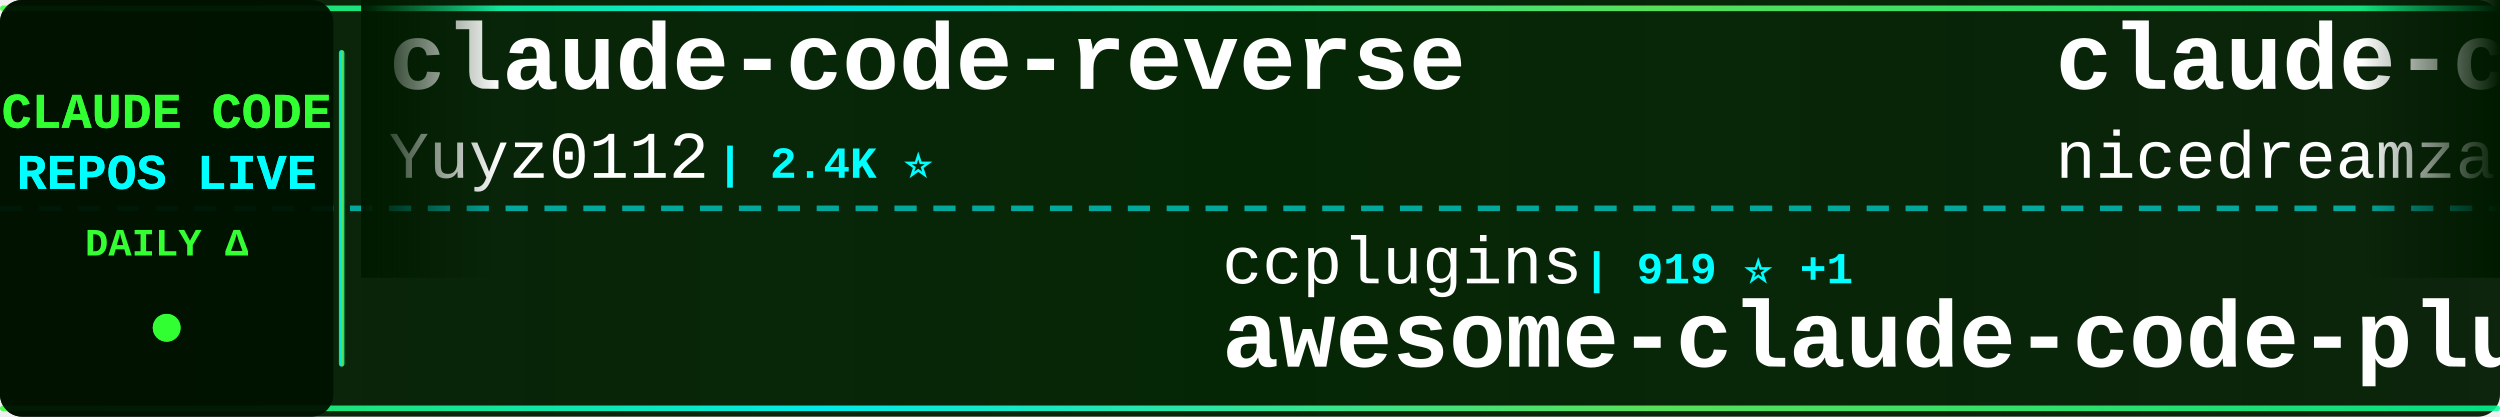
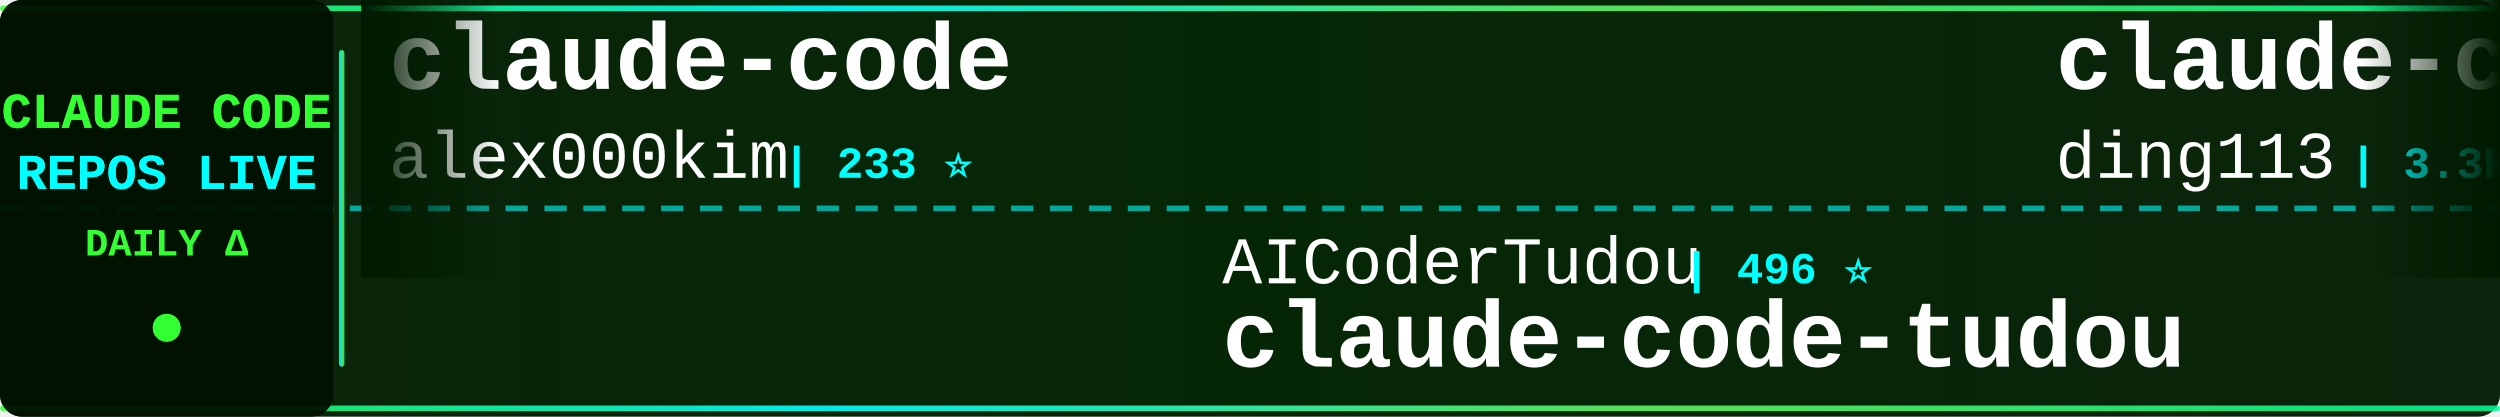
<svg xmlns="http://www.w3.org/2000/svg" width="900" height="150">
  <defs>
    <linearGradient id="tickerBg" x1="0%" y1="0%" x2="100%" y2="0%">
      <stop offset="0%" style="stop-color:#001a00;stop-opacity:0.95" />
      <stop offset="50%" style="stop-color:#002200;stop-opacity:0.98" />
      <stop offset="100%" style="stop-color:#001a00;stop-opacity:0.95" />
    </linearGradient>
    <linearGradient id="borderGrad" x1="0%" y1="0%" x2="100%" y2="0%">
      <stop offset="0%" style="stop-color:#33ff33;stop-opacity:0.85">
        <animate attributeName="stop-opacity" values="0.85;1;0.85" dur="2s" repeatCount="indefinite" />
      </stop>
      <stop offset="33%" style="stop-color:#00ffff;stop-opacity:0.9">
        <animate attributeName="stop-opacity" values="0.9;1;0.9" dur="2.2s" repeatCount="indefinite" />
      </stop>
      <stop offset="66%" style="stop-color:#66ff66;stop-opacity:0.85">
        <animate attributeName="stop-opacity" values="0.85;1;0.85" dur="1.8s" repeatCount="indefinite" />
      </stop>
      <stop offset="100%" style="stop-color:#00ff99;stop-opacity:0.85">
        <animate attributeName="stop-opacity" values="0.85;1;0.85" dur="2s" repeatCount="indefinite" />
      </stop>
    </linearGradient>
    <filter id="textGlow">
      <feGaussianBlur stdDeviation="0.1" result="coloredBlur" />
      <feMerge>
        <feMergeNode in="coloredBlur" />
        <feMergeNode in="SourceGraphic" />
      </feMerge>
    </filter>
    <filter id="metricGlow">
      <feGaussianBlur stdDeviation="0.2" result="coloredBlur" />
      <feMerge>
        <feMergeNode in="coloredBlur" />
        <feMergeNode in="SourceGraphic" />
      </feMerge>
    </filter>
    <linearGradient id="leftFade" x1="0%" y1="0%" x2="100%" y2="0%">
      <stop offset="0%" style="stop-color:#001a00;stop-opacity:1" />
      <stop offset="100%" style="stop-color:#001a00;stop-opacity:0" />
    </linearGradient>
    <linearGradient id="rightFade" x1="0%" y1="0%" x2="100%" y2="0%">
      <stop offset="0%" style="stop-color:#001a00;stop-opacity:0" />
      <stop offset="100%" style="stop-color:#001a00;stop-opacity:1" />
    </linearGradient>
  </defs>
  <rect width="900" height="150" fill="url(#tickerBg)" rx="8" />
  <rect x="0" y="2" width="900" height="2" fill="url(#borderGrad)" rx="1" />
  <rect x="0" y="146" width="900" height="2" fill="url(#borderGrad)" rx="1" />
  <line x1="0" y1="75" x2="900" y2="75" stroke="#00ffff" stroke-width="2" stroke-dasharray="8 6" opacity="0.6" />
  <rect x="0" y="0" width="120" height="150" fill="#001100" opacity="0.95" rx="8" />
  <text x="60" y="46" font-family="'Courier New', monospace" font-size="18" font-weight="bold" fill="#33ff33" text-anchor="middle" filter="url(#textGlow)">
    CLAUDE CODE
  </text>
  <text x="60" y="68" font-family="'Courier New', monospace" font-size="18" font-weight="bold" fill="#00ffff" text-anchor="middle" filter="url(#textGlow)">
    REPOS LIVE
  </text>
  <text x="60" y="92" font-family="'Courier New', monospace" font-size="14" font-weight="bold" fill="#33ff33" text-anchor="middle">
    DAILY Δ
  </text>
  <circle cx="60" cy="118" r="5" fill="#33ff33" filter="url(#metricGlow)">
    <animate attributeName="r" values="4;6;4" dur="1.5s" repeatCount="indefinite" />
    <animate attributeName="opacity" values="0.6;1;0.6" dur="1.5s" repeatCount="indefinite" />
  </circle>
  <rect x="122" y="18" width="2" height="114" fill="url(#borderGrad)" rx="1" />
  <clipPath id="tickerClip">
    <rect x="130" y="0" width="770" height="150" />
  </clipPath>
  <g clip-path="url(#tickerClip)">
    <g id="tickerItems">
      <animateTransform attributeName="transform" attributeType="XML" type="translate" from="0 0" to="-3000 0" dur="54s" repeatCount="indefinite" />
      <g transform="translate(0, 0)">
-         <text x="140" y="32" font-family="'Courier New', monospace" font-size="34" font-weight="bold" fill="#ffffff">claude-code-reverse</text>
-         <text x="140" y="64" font-family="'Courier New', monospace" font-size="24" font-weight="normal" fill="#ffffff" opacity="1.0">Yuyz0112</text>
-         <text x="258" y="64" font-family="'Courier New', monospace" font-size="16" font-weight="bold" fill="#00ffff"> | 2.4K ⭐</text>
+         <text x="140" y="32" font-family="'Courier New', monospace" font-size="34" font-weight="bold" fill="#ffffff">claude-code</text>
+         <text x="140" y="64" font-family="'Courier New', monospace" font-size="24" font-weight="normal" fill="#ffffff" opacity="1.0">alex000kim</text>
+         <text x="282" y="64" font-family="'Courier New', monospace" font-size="16" font-weight="bold" fill="#00ffff"> | 233 ⭐</text>
      </g>
      <g transform="translate(300, 0)">
-         <text x="140" y="102" font-family="'Courier New', monospace" font-size="24" font-weight="normal" fill="#ffffff" opacity="1.0">ccplugins</text>
-         <text x="270" y="102" font-family="'Courier New', monospace" font-size="16" font-weight="bold" fill="#00ffff"> | 919 ⭐ +1</text>
-         <text x="140" y="132" font-family="'Courier New', monospace" font-size="34" font-weight="bold" fill="#ffffff">awesome-claude-code-plug...</text>
+         <text x="140" y="102" font-family="'Courier New', monospace" font-size="24" font-weight="normal" fill="#ffffff" opacity="1.0">AICoderTudou</text>
+         <text x="306" y="102" font-family="'Courier New', monospace" font-size="16" font-weight="bold" fill="#00ffff"> | 496 ⭐</text>
+         <text x="140" y="132" font-family="'Courier New', monospace" font-size="34" font-weight="bold" fill="#ffffff">claude-code-tudou</text>
      </g>
      <g transform="translate(600, 0)">
-         <text x="140" y="32" font-family="'Courier New', monospace" font-size="34" font-weight="bold" fill="#ffffff">claude-code-local</text>
-         <text x="140" y="64" font-family="'Courier New', monospace" font-size="24" font-weight="normal" fill="#ffffff" opacity="1.0">nicedreamzapp</text>
-         <text x="318" y="64" font-family="'Courier New', monospace" font-size="16" font-weight="bold" fill="#00ffff"> | 3.2K ⭐ +1</text>
+         <text x="140" y="32" font-family="'Courier New', monospace" font-size="34" font-weight="bold" fill="#ffffff">claude-code-hub</text>
+         <text x="140" y="64" font-family="'Courier New', monospace" font-size="24" font-weight="normal" fill="#ffffff" opacity="1.0">ding113</text>
+         <text x="246" y="64" font-family="'Courier New', monospace" font-size="16" font-weight="bold" fill="#00ffff"> | 3.3K ⭐</text>
      </g>
      <g transform="translate(900, 0)">
-         <text x="140" y="102" font-family="'Courier New', monospace" font-size="24" font-weight="normal" fill="#ffffff" opacity="1.0">rohitg00</text>
-         <text x="258" y="102" font-family="'Courier New', monospace" font-size="16" font-weight="bold" fill="#00ffff"> | 2.5K ⭐ +1</text>
-         <text x="140" y="132" font-family="'Courier New', monospace" font-size="34" font-weight="bold" fill="#ffffff">awesome-claude-code-tool...</text>
+         <text x="140" y="102" font-family="'Courier New', monospace" font-size="24" font-weight="normal" fill="#ffffff" opacity="1.0">RichardAtCT</text>
+         <text x="294" y="102" font-family="'Courier New', monospace" font-size="16" font-weight="bold" fill="#00ffff"> | 2.8K ⭐ +1</text>
+         <text x="140" y="132" font-family="'Courier New', monospace" font-size="34" font-weight="bold" fill="#ffffff">claude-code-telegram</text>
      </g>
      <g transform="translate(1200, 0)">
-         <text x="140" y="32" font-family="'Courier New', monospace" font-size="34" font-weight="bold" fill="#ffffff">claude_code_src</text>
-         <text x="140" y="64" font-family="'Courier New', monospace" font-size="24" font-weight="normal" fill="#ffffff" opacity="1.0">ponponon</text>
-         <text x="258" y="64" font-family="'Courier New', monospace" font-size="16" font-weight="bold" fill="#00ffff"> | 2.3K ⭐</text>
+         <text x="140" y="32" font-family="'Courier New', monospace" font-size="34" font-weight="bold" fill="#ffffff">Claude-code</text>
+         <text x="140" y="64" font-family="'Courier New', monospace" font-size="24" font-weight="normal" fill="#ffffff" opacity="1.0">fazxes</text>
+         <text x="234" y="64" font-family="'Courier New', monospace" font-size="16" font-weight="bold" fill="#00ffff"> | 231 ⭐</text>
      </g>
      <g transform="translate(1500, 0)">
-         <text x="140" y="102" font-family="'Courier New', monospace" font-size="24" font-weight="normal" fill="#ffffff" opacity="1.0">OneRedOak</text>
-         <text x="270" y="102" font-family="'Courier New', monospace" font-size="16" font-weight="bold" fill="#00ffff"> | 3.9K ⭐</text>
-         <text x="140" y="132" font-family="'Courier New', monospace" font-size="34" font-weight="bold" fill="#ffffff">claude-code-workflows</text>
+         <text x="140" y="102" font-family="'Courier New', monospace" font-size="24" font-weight="normal" fill="#ffffff" opacity="1.0">lowcortisolprogrammer</text>
+         <text x="414" y="102" font-family="'Courier New', monospace" font-size="16" font-weight="bold" fill="#00ffff"> | 171 ⭐</text>
+         <text x="140" y="132" font-family="'Courier New', monospace" font-size="34" font-weight="bold" fill="#ffffff">claude-code</text>
      </g>
      <g transform="translate(1800, 0)">
-         <text x="140" y="32" font-family="'Courier New', monospace" font-size="34" font-weight="bold" fill="#ffffff">system_prompts_leaks</text>
-         <text x="140" y="64" font-family="'Courier New', monospace" font-size="24" font-weight="normal" fill="#ffffff" opacity="1.0">asgeirtj</text>
-         <text x="258" y="64" font-family="'Courier New', monospace" font-size="16" font-weight="bold" fill="#00ffff"> | 63.1K ⭐ +12</text>
+         <text x="140" y="32" font-family="'Courier New', monospace" font-size="34" font-weight="bold" fill="#ffffff">Claude-code</text>
+         <text x="140" y="64" font-family="'Courier New', monospace" font-size="24" font-weight="normal" fill="#ffffff" opacity="1.0">zstmfhy</text>
+         <text x="246" y="64" font-family="'Courier New', monospace" font-size="16" font-weight="bold" fill="#00ffff"> | 190 ⭐</text>
      </g>
      <g transform="translate(2100, 0)">
-         <text x="140" y="102" font-family="'Courier New', monospace" font-size="24" font-weight="normal" fill="#ffffff" opacity="1.0">oboard</text>
-         <text x="234" y="102" font-family="'Courier New', monospace" font-size="16" font-weight="bold" fill="#00ffff"> | 3.3K ⭐</text>
-         <text x="140" y="132" font-family="'Courier New', monospace" font-size="34" font-weight="bold" fill="#ffffff">claude-code-rev</text>
+         <text x="140" y="102" font-family="'Courier New', monospace" font-size="24" font-weight="normal" fill="#ffffff" opacity="1.0">Alishahryar1</text>
+         <text x="306" y="102" font-family="'Courier New', monospace" font-size="16" font-weight="bold" fill="#00ffff"> | 45.9K ⭐ +51</text>
+         <text x="140" y="132" font-family="'Courier New', monospace" font-size="34" font-weight="bold" fill="#ffffff">free-claude-code</text>
      </g>
      <g transform="translate(2400, 0)">
-         <text x="140" y="32" font-family="'Courier New', monospace" font-size="34" font-weight="bold" fill="#ffffff">claude-code</text>
-         <text x="140" y="64" font-family="'Courier New', monospace" font-size="24" font-weight="normal" fill="#ffffff" opacity="1.0">VineeTagarwaL-code</text>
-         <text x="378" y="64" font-family="'Courier New', monospace" font-size="16" font-weight="bold" fill="#00ffff"> | 273 ⭐</text>
+         <text x="140" y="32" font-family="'Courier New', monospace" font-size="34" font-weight="bold" fill="#ffffff">claude-code-prompts</text>
+         <text x="140" y="64" font-family="'Courier New', monospace" font-size="24" font-weight="normal" fill="#ffffff" opacity="1.0">repowise-dev</text>
+         <text x="306" y="64" font-family="'Courier New', monospace" font-size="16" font-weight="bold" fill="#00ffff"> | 1.2K ⭐</text>
      </g>
      <g transform="translate(2700, 0)">
-         <text x="140" y="102" font-family="'Courier New', monospace" font-size="24" font-weight="normal" fill="#ffffff" opacity="1.0">VILA-Lab</text>
-         <text x="258" y="102" font-family="'Courier New', monospace" font-size="16" font-weight="bold" fill="#00ffff"> | 2.1K ⭐</text>
-         <text x="140" y="132" font-family="'Courier New', monospace" font-size="34" font-weight="bold" fill="#ffffff">Dive-into-Claude-Code</text>
+         <text x="140" y="102" font-family="'Courier New', monospace" font-size="24" font-weight="normal" fill="#ffffff" opacity="1.0">RishabhK103</text>
+         <text x="294" y="102" font-family="'Courier New', monospace" font-size="16" font-weight="bold" fill="#00ffff"> | 106 ⭐</text>
+         <text x="140" y="132" font-family="'Courier New', monospace" font-size="34" font-weight="bold" fill="#ffffff">claude-code</text>
      </g>
      <g transform="translate(3000, 0)">
-         <text x="140" y="32" font-family="'Courier New', monospace" font-size="34" font-weight="bold" fill="#ffffff">claude-code-reverse</text>
-         <text x="140" y="64" font-family="'Courier New', monospace" font-size="24" font-weight="normal" fill="#ffffff" opacity="1.0">Yuyz0112</text>
-         <text x="258" y="64" font-family="'Courier New', monospace" font-size="16" font-weight="bold" fill="#00ffff"> | 2.4K ⭐</text>
+         <text x="140" y="32" font-family="'Courier New', monospace" font-size="34" font-weight="bold" fill="#ffffff">claude-code</text>
+         <text x="140" y="64" font-family="'Courier New', monospace" font-size="24" font-weight="normal" fill="#ffffff" opacity="1.0">alex000kim</text>
+         <text x="282" y="64" font-family="'Courier New', monospace" font-size="16" font-weight="bold" fill="#00ffff"> | 233 ⭐</text>
      </g>
      <g transform="translate(3300, 0)">
-         <text x="140" y="102" font-family="'Courier New', monospace" font-size="24" font-weight="normal" fill="#ffffff" opacity="1.0">ccplugins</text>
-         <text x="270" y="102" font-family="'Courier New', monospace" font-size="16" font-weight="bold" fill="#00ffff"> | 919 ⭐ +1</text>
-         <text x="140" y="132" font-family="'Courier New', monospace" font-size="34" font-weight="bold" fill="#ffffff">awesome-claude-code-plug...</text>
+         <text x="140" y="102" font-family="'Courier New', monospace" font-size="24" font-weight="normal" fill="#ffffff" opacity="1.0">AICoderTudou</text>
+         <text x="306" y="102" font-family="'Courier New', monospace" font-size="16" font-weight="bold" fill="#00ffff"> | 496 ⭐</text>
+         <text x="140" y="132" font-family="'Courier New', monospace" font-size="34" font-weight="bold" fill="#ffffff">claude-code-tudou</text>
      </g>
      <g transform="translate(3600, 0)">
-         <text x="140" y="32" font-family="'Courier New', monospace" font-size="34" font-weight="bold" fill="#ffffff">claude-code-local</text>
-         <text x="140" y="64" font-family="'Courier New', monospace" font-size="24" font-weight="normal" fill="#ffffff" opacity="1.0">nicedreamzapp</text>
-         <text x="318" y="64" font-family="'Courier New', monospace" font-size="16" font-weight="bold" fill="#00ffff"> | 3.2K ⭐ +1</text>
+         <text x="140" y="32" font-family="'Courier New', monospace" font-size="34" font-weight="bold" fill="#ffffff">claude-code-hub</text>
+         <text x="140" y="64" font-family="'Courier New', monospace" font-size="24" font-weight="normal" fill="#ffffff" opacity="1.0">ding113</text>
+         <text x="246" y="64" font-family="'Courier New', monospace" font-size="16" font-weight="bold" fill="#00ffff"> | 3.3K ⭐</text>
      </g>
      <g transform="translate(3900, 0)">
-         <text x="140" y="102" font-family="'Courier New', monospace" font-size="24" font-weight="normal" fill="#ffffff" opacity="1.0">rohitg00</text>
-         <text x="258" y="102" font-family="'Courier New', monospace" font-size="16" font-weight="bold" fill="#00ffff"> | 2.5K ⭐ +1</text>
-         <text x="140" y="132" font-family="'Courier New', monospace" font-size="34" font-weight="bold" fill="#ffffff">awesome-claude-code-tool...</text>
+         <text x="140" y="102" font-family="'Courier New', monospace" font-size="24" font-weight="normal" fill="#ffffff" opacity="1.0">RichardAtCT</text>
+         <text x="294" y="102" font-family="'Courier New', monospace" font-size="16" font-weight="bold" fill="#00ffff"> | 2.8K ⭐ +1</text>
+         <text x="140" y="132" font-family="'Courier New', monospace" font-size="34" font-weight="bold" fill="#ffffff">claude-code-telegram</text>
      </g>
    </g>
  </g>
  <rect x="130" y="0" width="50" height="100" fill="url(#leftFade)" />
  <rect x="850" y="0" width="50" height="100" fill="url(#rightFade)" />
</svg>
